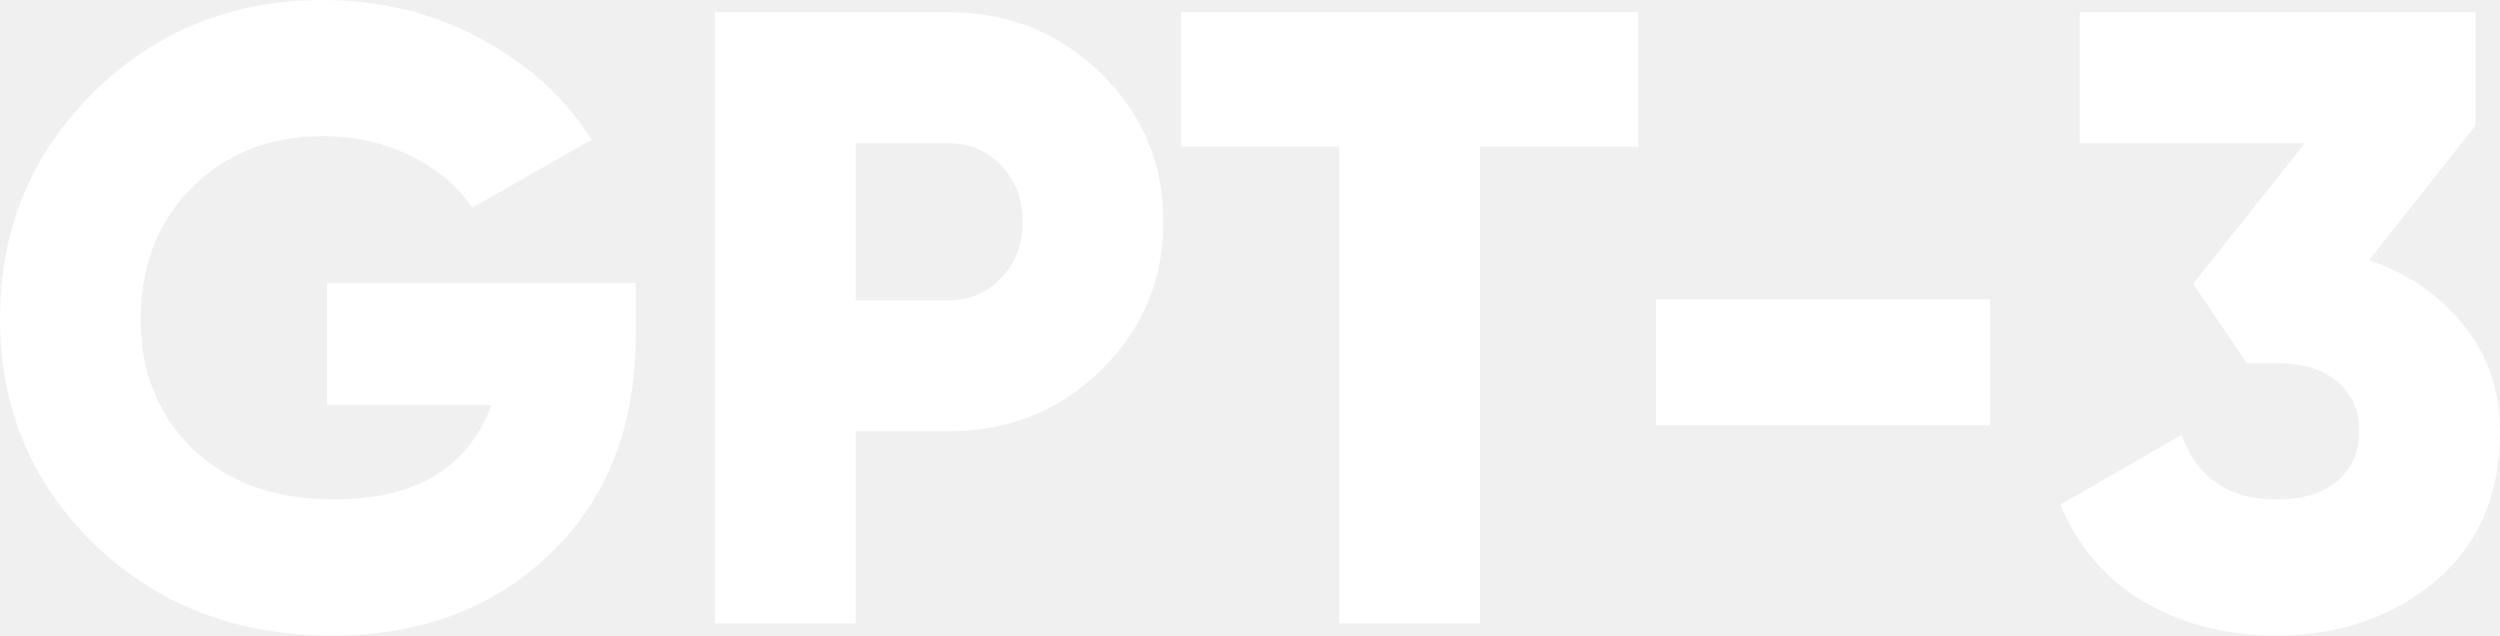
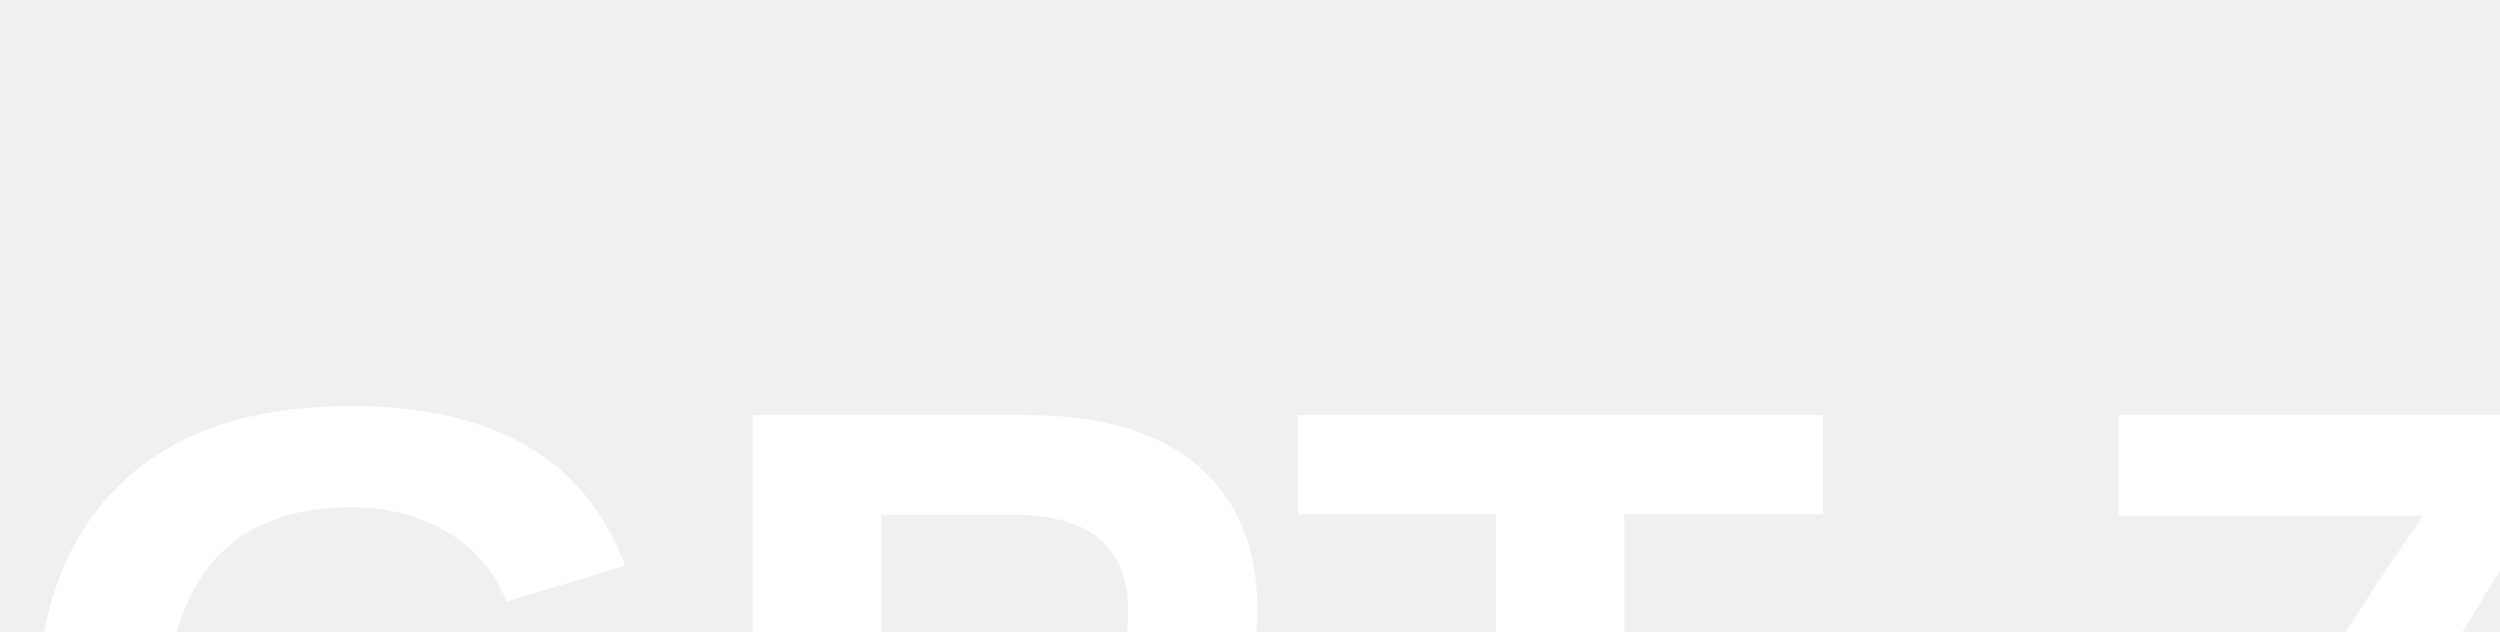
- <svg xmlns="http://www.w3.org/2000/svg" width="118" height="30" viewBox="0 0 118 30" fill="none">
-   <path d="M30.003 13.352V15.824C30.003 20.137 28.647 23.585 25.936 26.168C23.253 28.723 19.836 30 15.686 30C11.177 30 7.428 28.558 4.44 25.673C1.48 22.788 0 19.244 0 15.041C0 10.838 1.466 7.28 4.399 4.368C7.359 1.456 10.969 0 15.23 0C17.941 0 20.417 0.604 22.658 1.813C24.926 3.022 26.683 4.615 27.928 6.593L22.284 9.808C21.648 8.819 20.694 8.008 19.421 7.376C18.176 6.745 16.765 6.429 15.188 6.429C12.726 6.429 10.679 7.239 9.047 8.86C7.442 10.481 6.64 12.555 6.64 15.082C6.64 17.582 7.47 19.629 9.13 21.223C10.79 22.788 13.003 23.571 15.769 23.571C19.615 23.571 22.091 22.088 23.197 19.121H15.437V13.352H30.003Z" fill="white" />
-   <path d="M44.743 0.577C47.593 0.577 50 1.538 51.964 3.462C53.928 5.385 54.91 7.72 54.91 10.467C54.91 13.214 53.928 15.55 51.964 17.473C50 19.396 47.593 20.357 44.743 20.357H40.386V29.423H33.746V0.577H44.743ZM44.743 14.176C45.767 14.176 46.611 13.819 47.275 13.104C47.938 12.39 48.27 11.511 48.27 10.467C48.27 9.423 47.938 8.544 47.275 7.83C46.611 7.115 45.767 6.758 44.743 6.758H40.386V14.176H44.743Z" fill="white" />
-   <path d="M77.322 0.577V6.923H69.853V29.423H63.213V6.923H55.743V0.577H77.322Z" fill="white" />
-   <path d="M78.162 20.069V14.135H93.931V20.069H78.162Z" fill="white" />
-   <path d="M111.817 12.28C113.67 12.912 115.164 13.942 116.299 15.371C117.433 16.772 118 18.434 118 20.357C118 23.379 116.976 25.742 114.929 27.445C112.882 29.148 110.378 30 107.418 30C105.122 30 103.061 29.478 101.235 28.434C99.437 27.39 98.109 25.852 97.251 23.819L102.978 20.522C103.697 22.555 105.177 23.571 107.418 23.571C108.718 23.571 109.7 23.269 110.364 22.665C111.028 22.06 111.36 21.291 111.36 20.357C111.36 19.423 111.028 18.654 110.364 18.049C109.7 17.445 108.718 17.143 107.418 17.143H106.049L103.517 13.393L108.787 6.758H98.164V0.577H116.838V5.934L111.817 12.28Z" fill="white" />
+ <svg xmlns="http://www.w3.org/2000/svg">
+   <text x="0" y="30" font-size="26" font-weight="900" font-family="Arial" fill="white">GPT-7</text>
</svg>
